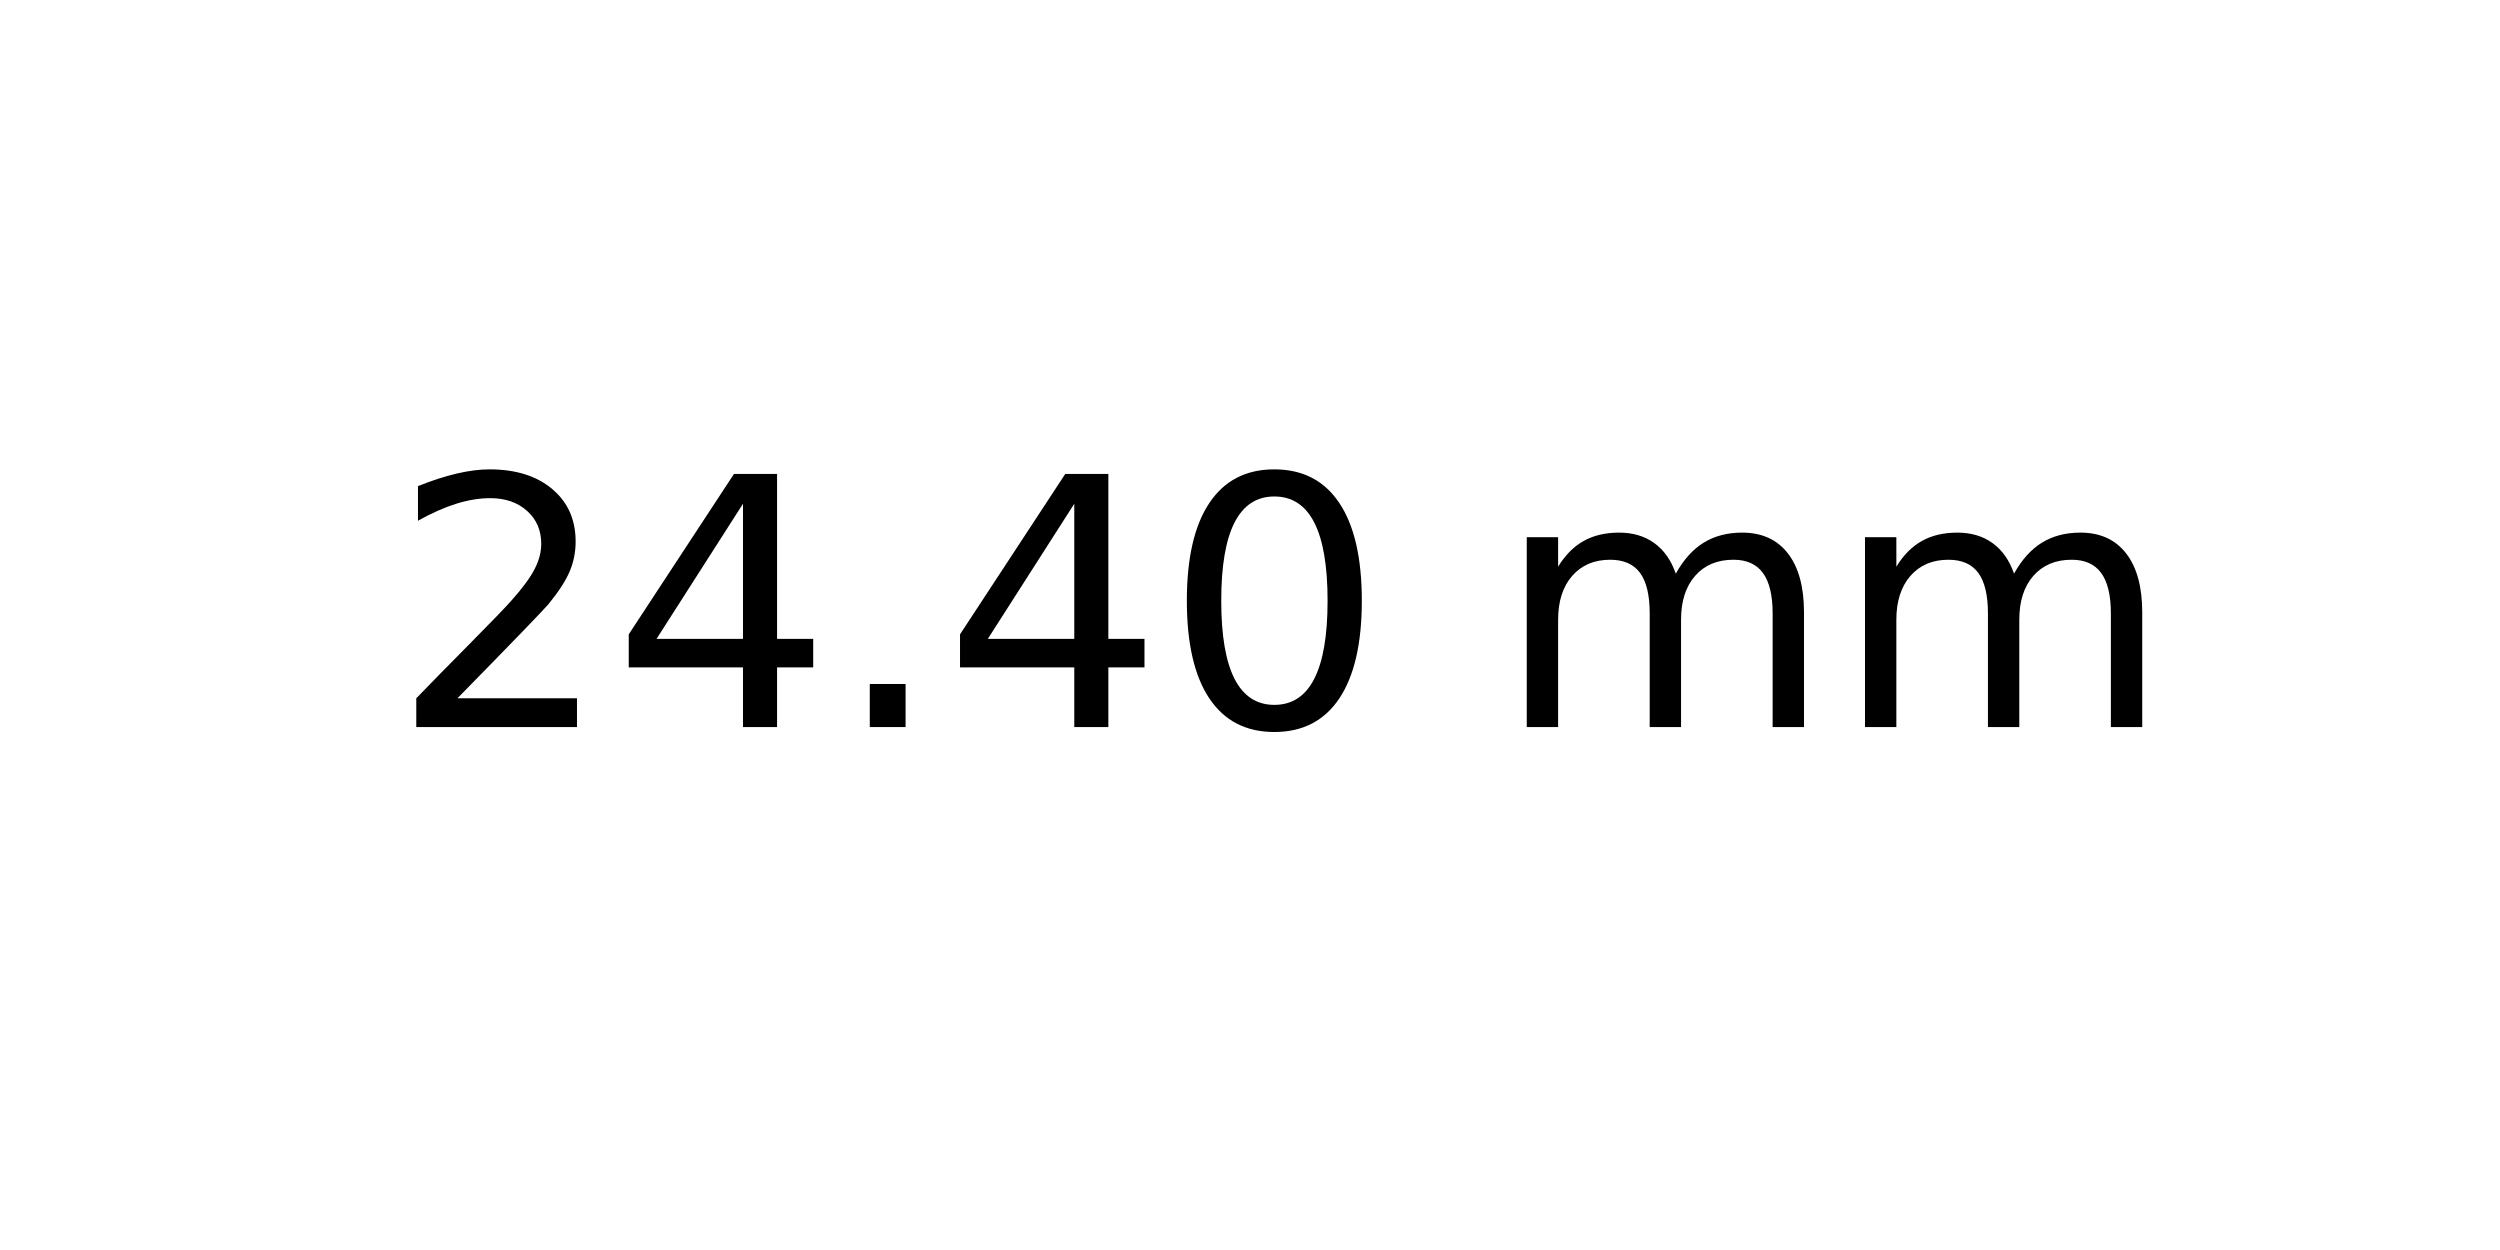
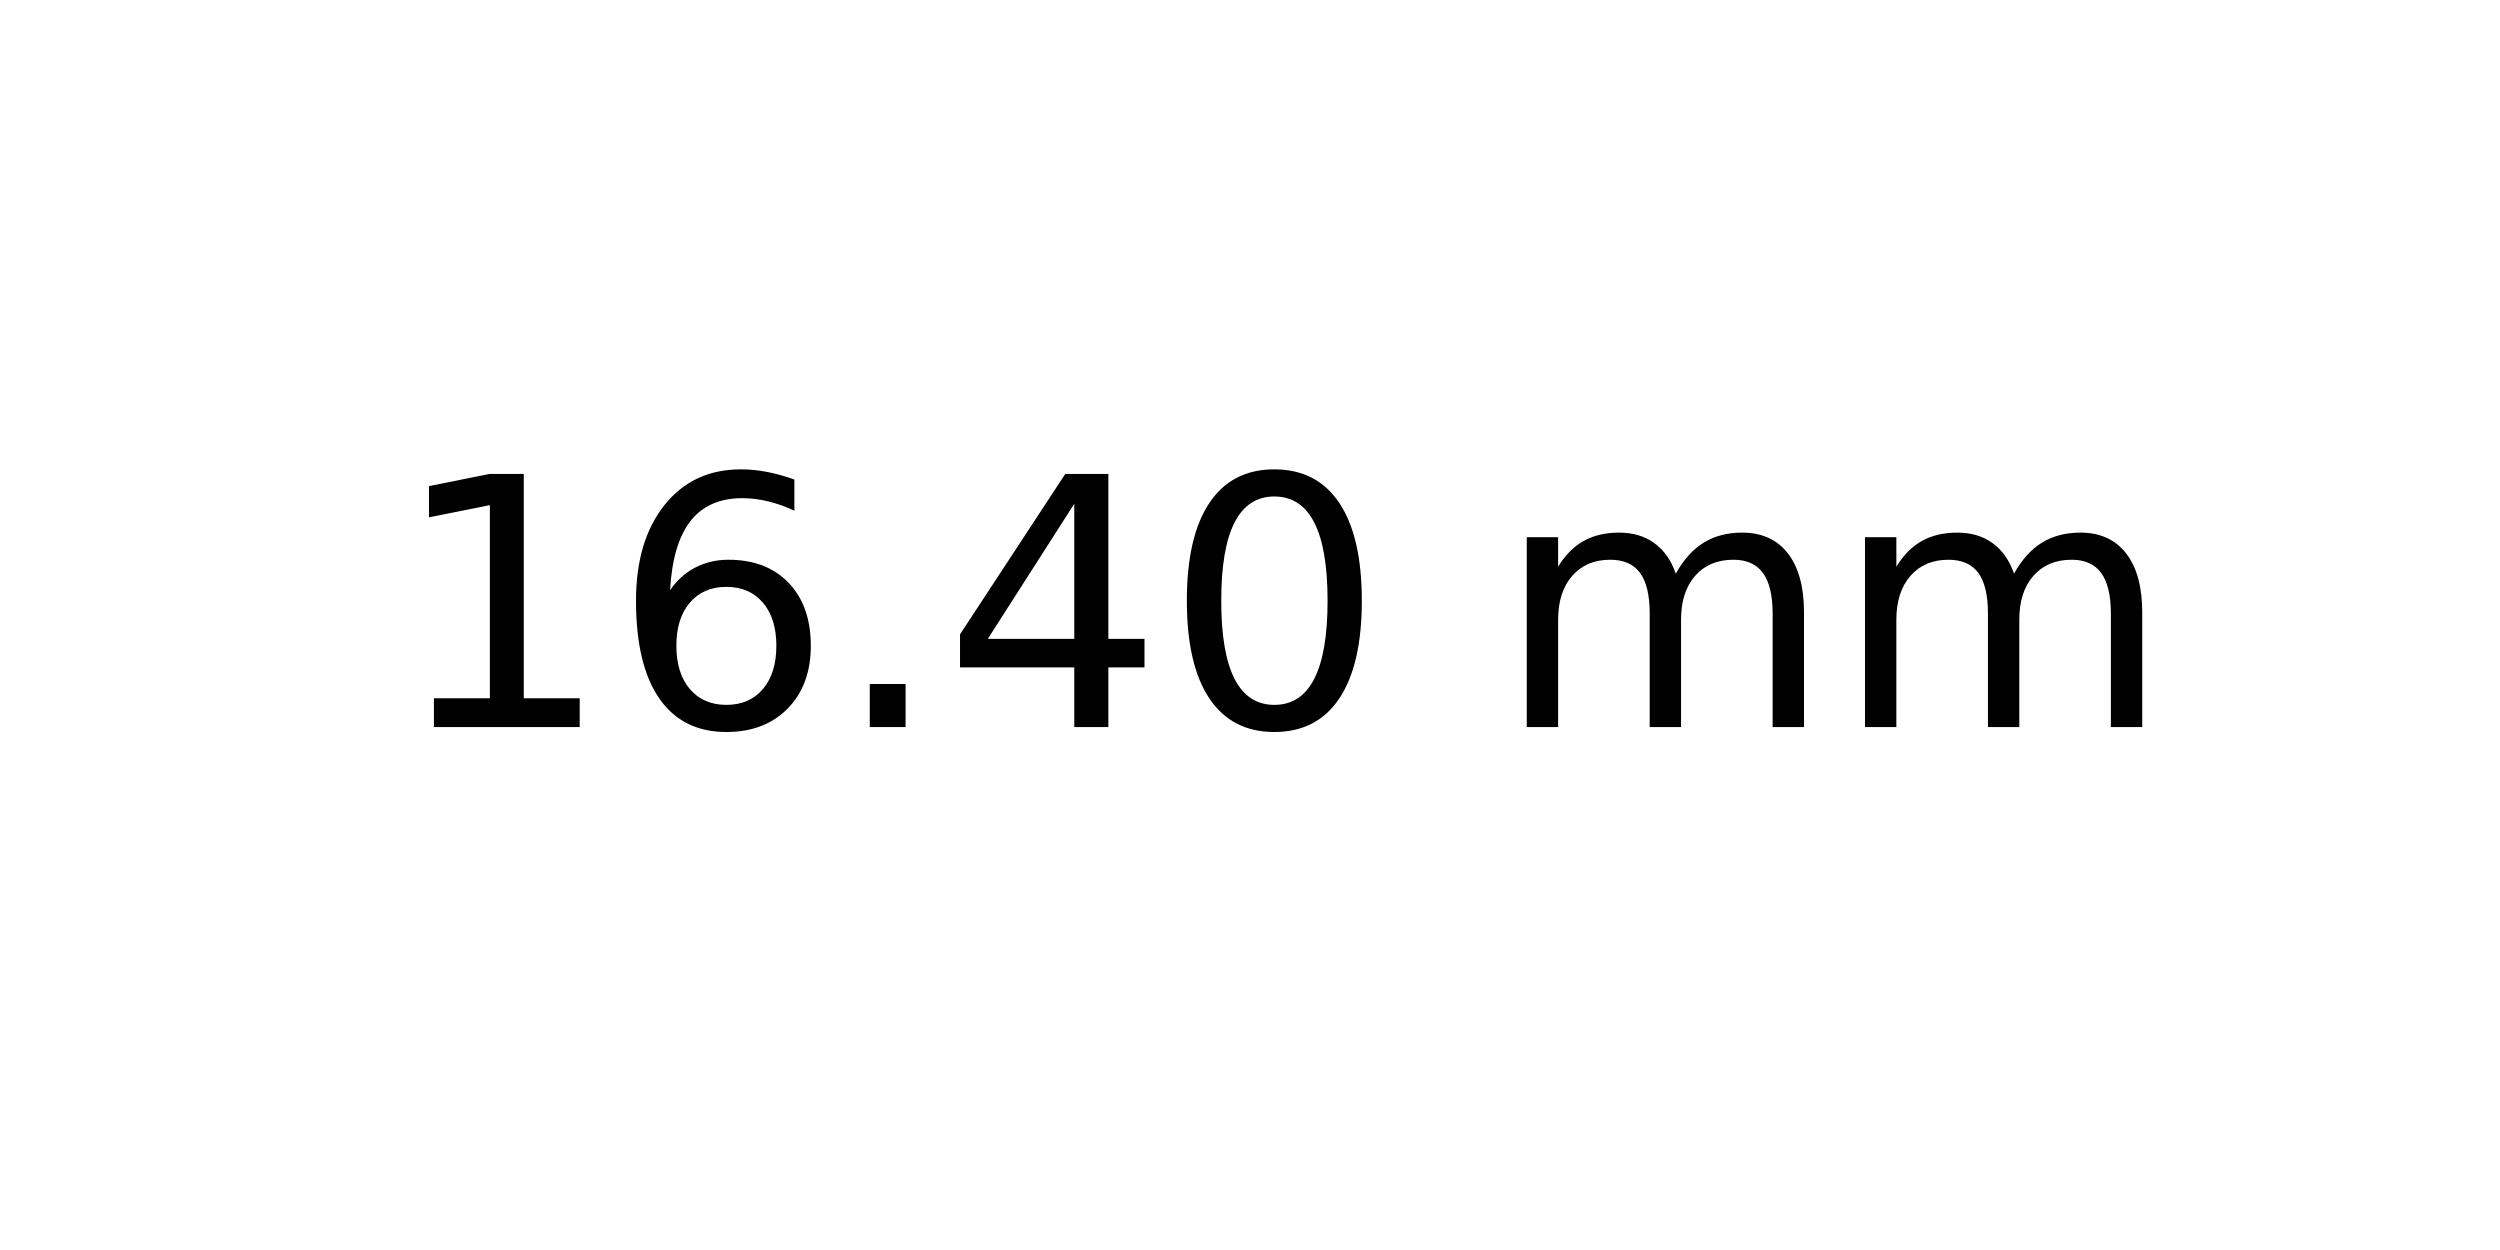
<svg xmlns="http://www.w3.org/2000/svg" xmlns:xlink="http://www.w3.org/1999/xlink" width="72pt" height="36pt" viewBox="0 0 72 36" version="1.1">
  <defs>
    <style type="text/css">*{stroke-linejoin: round; stroke-linecap: butt}</style>
  </defs>
  <g id="figure_1">
    <g id="axes_1">
      <g id="text_1">
        <g transform="translate(11.25625 20.93937) scale(0.1 -0.1)">
          <defs>
-             <path id="DejaVuSans-32" d="M 1228 531  L 3431 531  L 3431 0  L 469 0  L 469 531  Q 828 903 1448 1529  Q 2069 2156 2228 2338  Q 2531 2678 2651 2914  Q 2772 3150 2772 3378  Q 2772 3750 2511 3984  Q 2250 4219 1831 4219  Q 1534 4219 1204 4116  Q 875 4013 500 3803  L 500 4441  Q 881 4594 1212 4672  Q 1544 4750 1819 4750  Q 2544 4750 2975 4387  Q 3406 4025 3406 3419  Q 3406 3131 3298 2873  Q 3191 2616 2906 2266  Q 2828 2175 2409 1742  Q 1991 1309 1228 531  z " transform="scale(0.015625)" />
+             <path id="DejaVuSans-31" d="M 794 531  L 1825 531  L 1825 4091  L 703 3866  L 703 4441  L 1819 4666  L 2450 4666  L 2450 531  L 3481 531  L 3481 0  L 794 0  L 794 531  z " transform="scale(0.015625)" />
+             <path id="DejaVuSans-36" d="M 2113 2584  Q 1688 2584 1439 2293  Q 1191 2003 1191 1497  Q 1191 994 1439 701  Q 1688 409 2113 409  Q 2538 409 2786 701  Q 3034 994 3034 1497  Q 3034 2003 2786 2293  Q 2538 2584 2113 2584  z M 3366 4563  L 3366 3988  Q 3128 4100 2886 4159  Q 2644 4219 2406 4219  Q 1781 4219 1451 3797  Q 1122 3375 1075 2522  Q 1259 2794 1537 2939  Q 1816 3084 2150 3084  Q 2853 3084 3261 2657  Q 3669 2231 3669 1497  Q 3669 778 3244 343  Q 2819 -91 2113 -91  Q 1303 -91 875 529  Q 447 1150 447 2328  Q 447 3434 972 4092  Q 1497 4750 2381 4750  Q 2619 4750 2861 4703  Q 3103 4656 3366 4563  z " transform="scale(0.015625)" />
+             <path id="DejaVuSans-2e" d="M 684 794  L 1344 794  L 1344 0  L 684 0  L 684 794  z " transform="scale(0.015625)" />
            <path id="DejaVuSans-34" d="M 2419 4116  L 825 1625  L 2419 1625  L 2419 4116  z M 2253 4666  L 3047 4666  L 3047 1625  L 3713 1625  L 3713 1100  L 3047 1100  L 3047 0  L 2419 0  L 2419 1100  L 313 1100  L 313 1709  L 2253 4666  z " transform="scale(0.015625)" />
-             <path id="DejaVuSans-2e" d="M 684 794  L 1344 794  L 1344 0  L 684 0  L 684 794  z " transform="scale(0.015625)" />
            <path id="DejaVuSans-30" d="M 2034 4250  Q 1547 4250 1301 3770  Q 1056 3291 1056 2328  Q 1056 1369 1301 889  Q 1547 409 2034 409  Q 2525 409 2770 889  Q 3016 1369 3016 2328  Q 3016 3291 2770 3770  Q 2525 4250 2034 4250  z M 2034 4750  Q 2819 4750 3233 4129  Q 3647 3509 3647 2328  Q 3647 1150 3233 529  Q 2819 -91 2034 -91  Q 1250 -91 836 529  Q 422 1150 422 2328  Q 422 3509 836 4129  Q 1250 4750 2034 4750  z " transform="scale(0.015625)" />
            <path id="DejaVuSans-20" transform="scale(0.015625)" />
            <path id="DejaVuSans-6d" d="M 3328 2828  Q 3544 3216 3844 3400  Q 4144 3584 4550 3584  Q 5097 3584 5394 3201  Q 5691 2819 5691 2113  L 5691 0  L 5113 0  L 5113 2094  Q 5113 2597 4934 2840  Q 4756 3084 4391 3084  Q 3944 3084 3684 2787  Q 3425 2491 3425 1978  L 3425 0  L 2847 0  L 2847 2094  Q 2847 2600 2669 2842  Q 2491 3084 2119 3084  Q 1678 3084 1418 2786  Q 1159 2488 1159 1978  L 1159 0  L 581 0  L 581 3500  L 1159 3500  L 1159 2956  Q 1356 3278 1631 3431  Q 1906 3584 2284 3584  Q 2666 3584 2933 3390  Q 3200 3197 3328 2828  z " transform="scale(0.015625)" />
          </defs>
-           <use xlink:href="#DejaVuSans-32" />
-           <use xlink:href="#DejaVuSans-34" x="63.623" />
+           <use xlink:href="#DejaVuSans-31" />
+           <use xlink:href="#DejaVuSans-36" x="63.623" />
          <use xlink:href="#DejaVuSans-2e" x="127.246" />
          <use xlink:href="#DejaVuSans-34" x="159.033" />
          <use xlink:href="#DejaVuSans-30" x="222.656" />
          <use xlink:href="#DejaVuSans-20" x="286.279" />
          <use xlink:href="#DejaVuSans-6d" x="318.066" />
          <use xlink:href="#DejaVuSans-6d" x="415.479" />
        </g>
      </g>
    </g>
  </g>
</svg>
